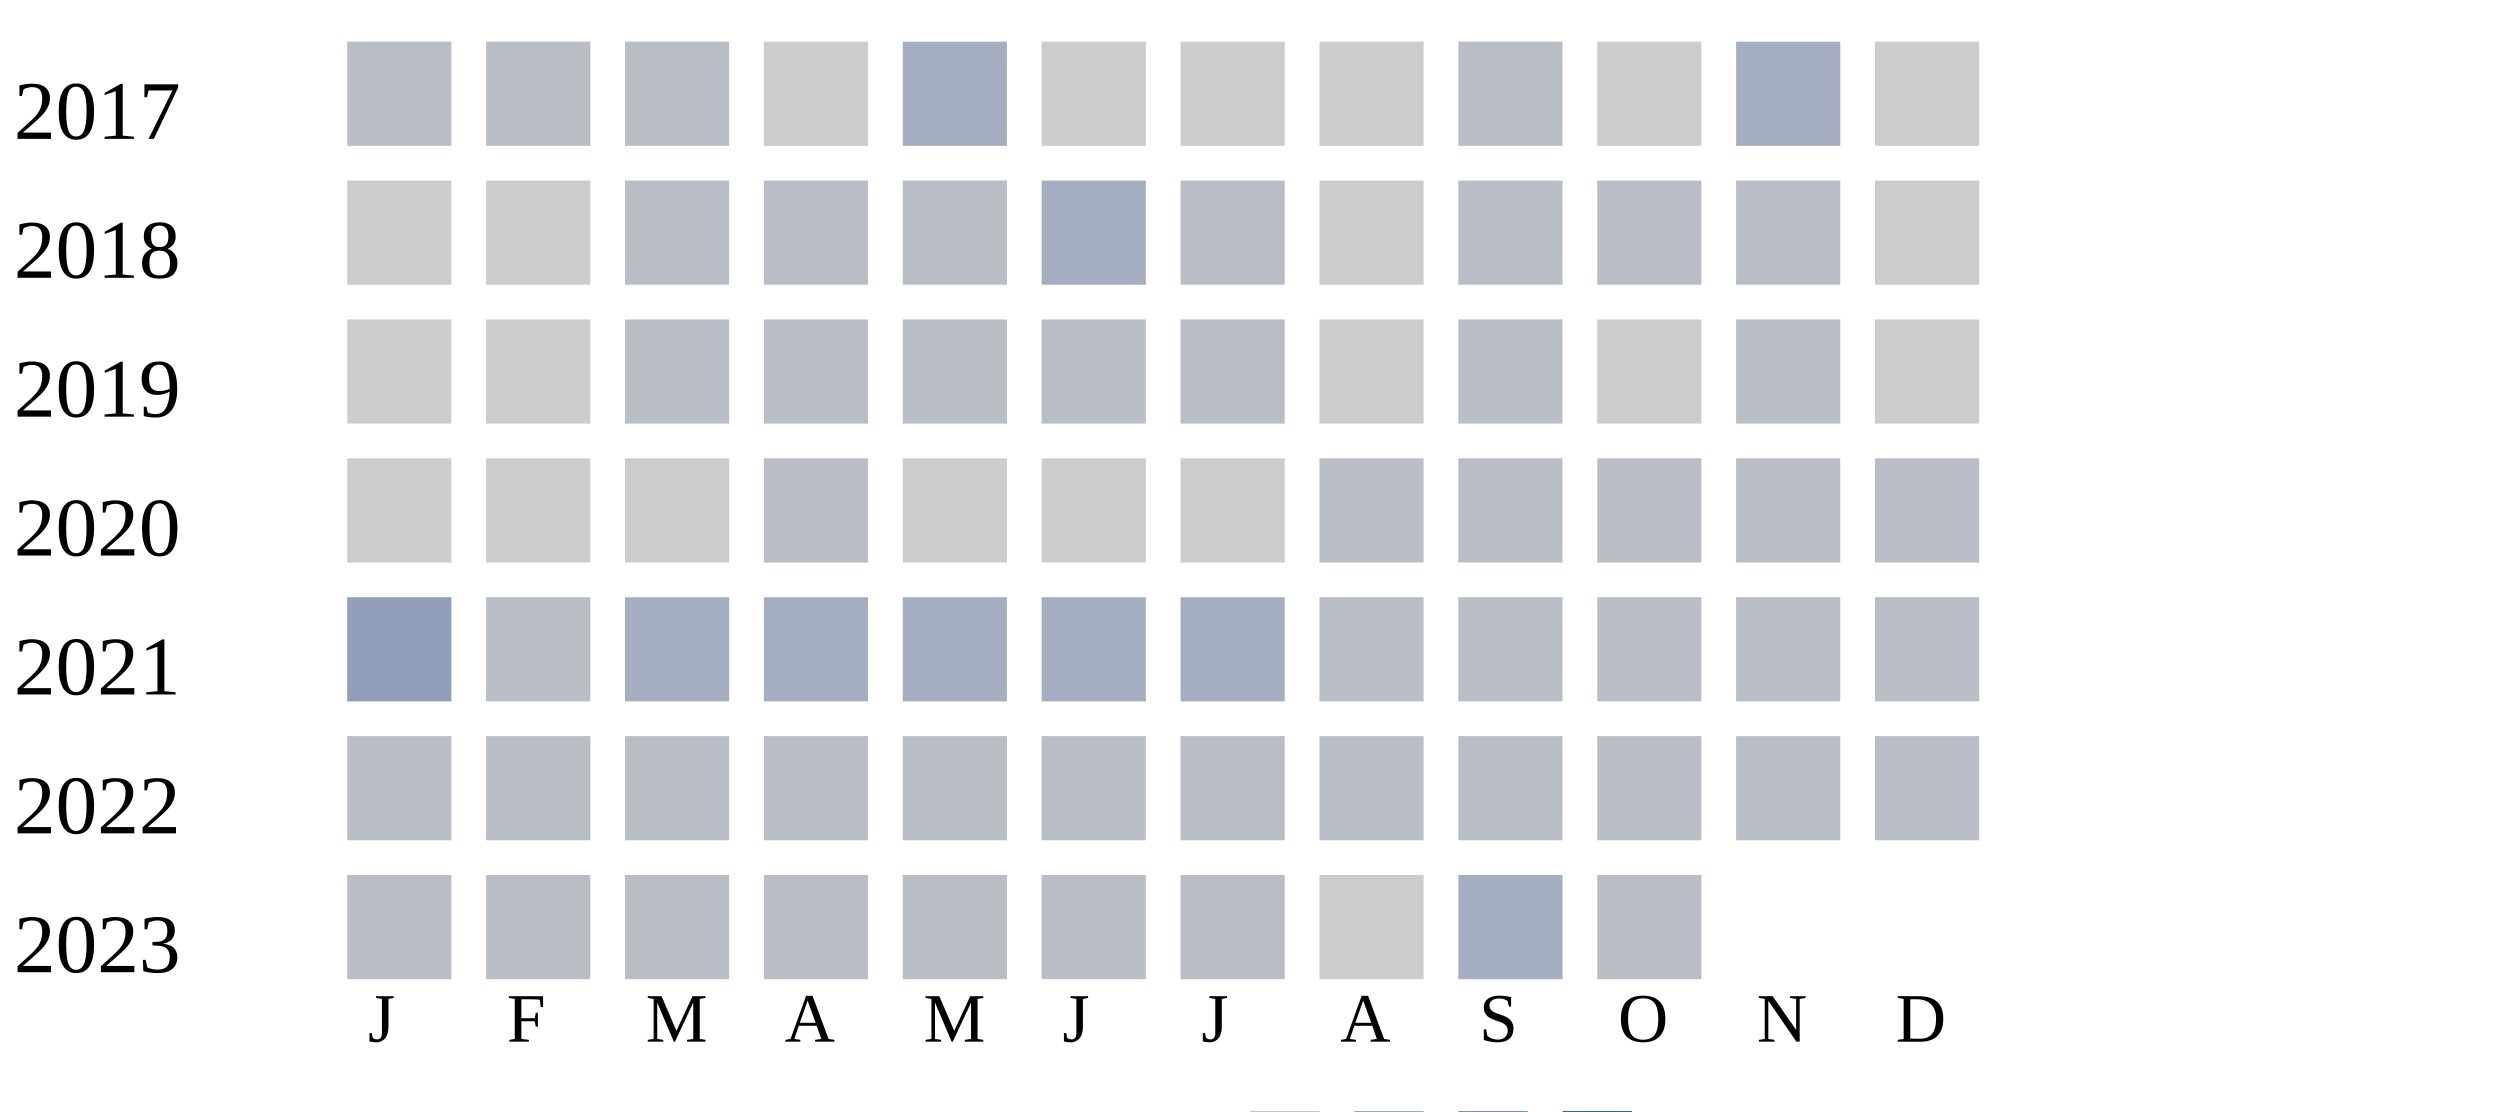
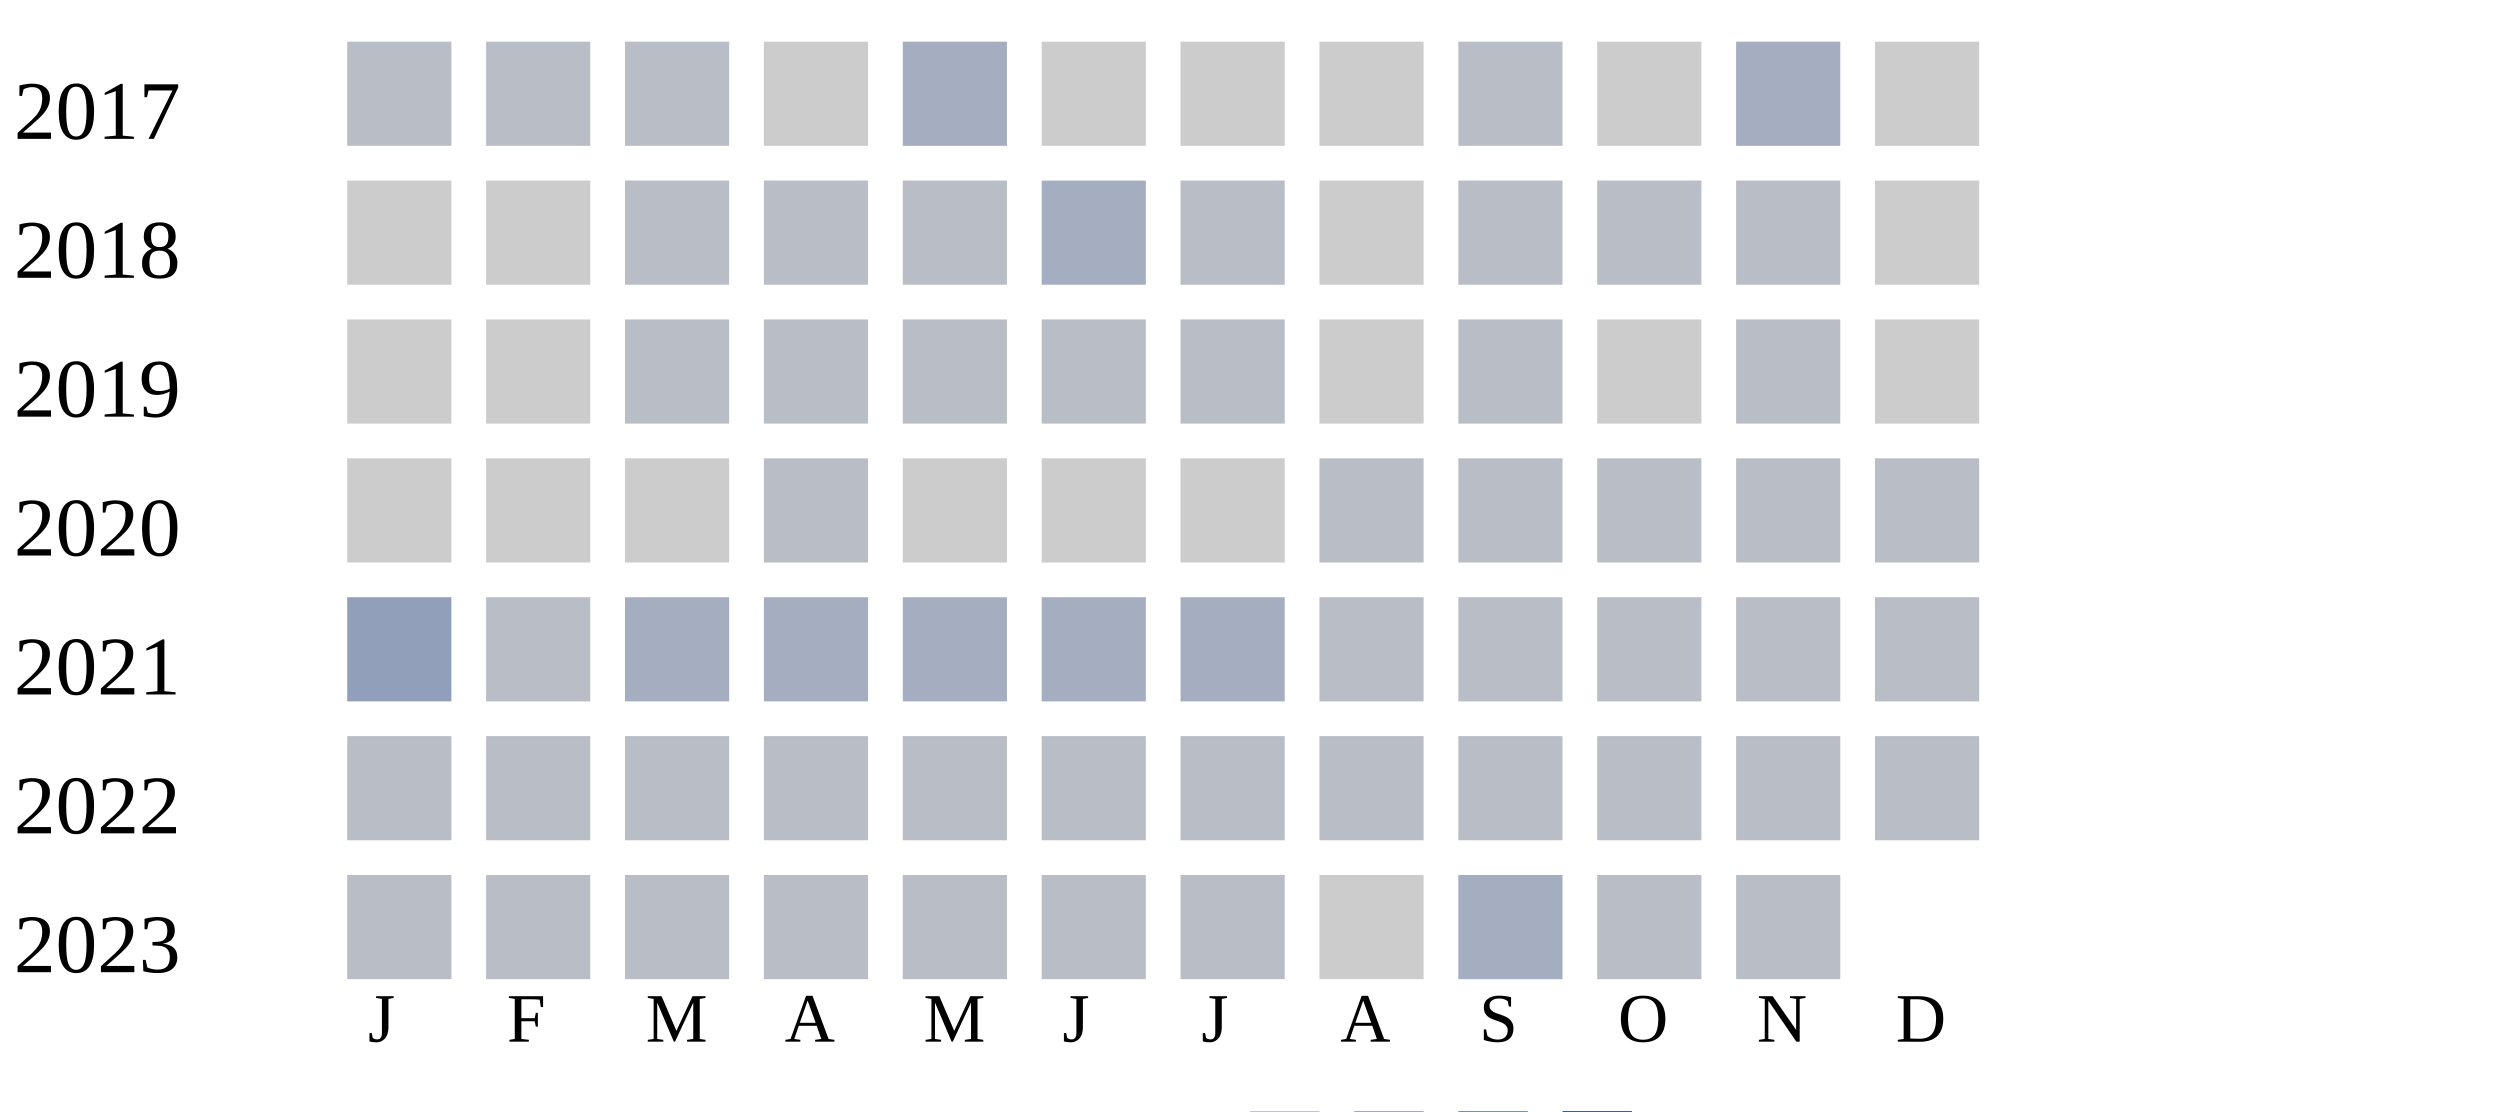
<svg xmlns="http://www.w3.org/2000/svg" width="360" height="160">
  <g transform="translate(0 0)">
    <text x="2" y="20">2017</text>
    <rect x="50" y="6" width="15" height="15" fill="#b9bdc6" />
    <rect x="70" y="6" width="15" height="15" fill="#b9bdc6" />
    <rect x="90" y="6" width="15" height="15" fill="#b9bdc6" />
    <rect x="110" y="6" width="15" height="15" fill="#cccccc" />
    <rect x="130" y="6" width="15" height="15" fill="#a5aec0" />
    <rect x="150" y="6" width="15" height="15" fill="#cccccc" />
    <rect x="170" y="6" width="15" height="15" fill="#cccccc" />
    <rect x="190" y="6" width="15" height="15" fill="#cccccc" />
    <rect x="210" y="6" width="15" height="15" fill="#b9bdc6" />
    <rect x="230" y="6" width="15" height="15" fill="#cccccc" />
    <rect x="250" y="6" width="15" height="15" fill="#a5aec0" />
    <rect x="270" y="6" width="15" height="15" fill="#cccccc" />
  </g>
  <g transform="translate(0 20)">
    <text x="2" y="20">2018</text>
    <rect x="50" y="6" width="15" height="15" fill="#cccccc" />
    <rect x="70" y="6" width="15" height="15" fill="#cccccc" />
    <rect x="90" y="6" width="15" height="15" fill="#b9bdc6" />
    <rect x="110" y="6" width="15" height="15" fill="#b9bdc6" />
    <rect x="130" y="6" width="15" height="15" fill="#b9bdc6" />
    <rect x="150" y="6" width="15" height="15" fill="#a5aec0" />
    <rect x="170" y="6" width="15" height="15" fill="#b9bdc6" />
    <rect x="190" y="6" width="15" height="15" fill="#cccccc" />
    <rect x="210" y="6" width="15" height="15" fill="#b9bdc6" />
    <rect x="230" y="6" width="15" height="15" fill="#b9bdc6" />
    <rect x="250" y="6" width="15" height="15" fill="#b9bdc6" />
    <rect x="270" y="6" width="15" height="15" fill="#cccccc" />
  </g>
  <g transform="translate(0 40)">
    <text x="2" y="20">2019</text>
    <rect x="50" y="6" width="15" height="15" fill="#cccccc" />
    <rect x="70" y="6" width="15" height="15" fill="#cccccc" />
    <rect x="90" y="6" width="15" height="15" fill="#b9bdc6" />
    <rect x="110" y="6" width="15" height="15" fill="#b9bdc6" />
    <rect x="130" y="6" width="15" height="15" fill="#b9bdc6" />
    <rect x="150" y="6" width="15" height="15" fill="#b9bdc6" />
    <rect x="170" y="6" width="15" height="15" fill="#b9bdc6" />
    <rect x="190" y="6" width="15" height="15" fill="#cccccc" />
    <rect x="210" y="6" width="15" height="15" fill="#b9bdc6" />
    <rect x="230" y="6" width="15" height="15" fill="#cccccc" />
    <rect x="250" y="6" width="15" height="15" fill="#b9bdc6" />
    <rect x="270" y="6" width="15" height="15" fill="#cccccc" />
  </g>
  <g transform="translate(0 60)">
    <text x="2" y="20">2020</text>
    <rect x="50" y="6" width="15" height="15" fill="#cccccc" />
    <rect x="70" y="6" width="15" height="15" fill="#cccccc" />
    <rect x="90" y="6" width="15" height="15" fill="#cccccc" />
    <rect x="110" y="6" width="15" height="15" fill="#b9bdc6" />
    <rect x="130" y="6" width="15" height="15" fill="#cccccc" />
    <rect x="150" y="6" width="15" height="15" fill="#cccccc" />
    <rect x="170" y="6" width="15" height="15" fill="#cccccc" />
    <rect x="190" y="6" width="15" height="15" fill="#b9bdc6" />
    <rect x="210" y="6" width="15" height="15" fill="#b9bdc6" />
    <rect x="230" y="6" width="15" height="15" fill="#b9bdc6" />
    <rect x="250" y="6" width="15" height="15" fill="#b9bdc6" />
    <rect x="270" y="6" width="15" height="15" fill="#b9bdc6" />
  </g>
  <g transform="translate(0 80)">
    <text x="2" y="20">2021</text>
    <rect x="50" y="6" width="15" height="15" fill="#919fba" />
    <rect x="70" y="6" width="15" height="15" fill="#b9bdc6" />
    <rect x="90" y="6" width="15" height="15" fill="#a5aec0" />
    <rect x="110" y="6" width="15" height="15" fill="#a5aec0" />
    <rect x="130" y="6" width="15" height="15" fill="#a5aec0" />
    <rect x="150" y="6" width="15" height="15" fill="#a5aec0" />
    <rect x="170" y="6" width="15" height="15" fill="#a5aec0" />
    <rect x="190" y="6" width="15" height="15" fill="#b9bdc6" />
    <rect x="210" y="6" width="15" height="15" fill="#b9bdc6" />
    <rect x="230" y="6" width="15" height="15" fill="#b9bdc6" />
    <rect x="250" y="6" width="15" height="15" fill="#b9bdc6" />
    <rect x="270" y="6" width="15" height="15" fill="#b9bdc6" />
  </g>
  <g transform="translate(0 100)">
    <text x="2" y="20">2022</text>
    <rect x="50" y="6" width="15" height="15" fill="#b9bdc6" />
    <rect x="70" y="6" width="15" height="15" fill="#b9bdc6" />
    <rect x="90" y="6" width="15" height="15" fill="#b9bdc6" />
    <rect x="110" y="6" width="15" height="15" fill="#b9bdc6" />
    <rect x="130" y="6" width="15" height="15" fill="#b9bdc6" />
    <rect x="150" y="6" width="15" height="15" fill="#b9bdc6" />
    <rect x="170" y="6" width="15" height="15" fill="#b9bdc6" />
    <rect x="190" y="6" width="15" height="15" fill="#b9bdc6" />
    <rect x="210" y="6" width="15" height="15" fill="#b9bdc6" />
    <rect x="230" y="6" width="15" height="15" fill="#b9bdc6" />
    <rect x="250" y="6" width="15" height="15" fill="#b9bdc6" />
    <rect x="270" y="6" width="15" height="15" fill="#b9bdc6" />
  </g>
  <g transform="translate(0 120)">
    <text x="2" y="20">2023</text>
    <rect x="50" y="6" width="15" height="15" fill="#b9bdc6" />
    <rect x="70" y="6" width="15" height="15" fill="#b9bdc6" />
    <rect x="90" y="6" width="15" height="15" fill="#b9bdc6" />
    <rect x="110" y="6" width="15" height="15" fill="#b9bdc6" />
    <rect x="130" y="6" width="15" height="15" fill="#b9bdc6" />
    <rect x="150" y="6" width="15" height="15" fill="#b9bdc6" />
    <rect x="170" y="6" width="15" height="15" fill="#b9bdc6" />
    <rect x="190" y="6" width="15" height="15" fill="#cccccc" />
    <rect x="210" y="6" width="15" height="15" fill="#a5aec0" />
    <rect x="230" y="6" width="15" height="15" fill="#b9bdc6" />
+     <rect x="250" y="6" width="15" height="15" fill="#b9bdc6" />
  </g>
  <text style="font-size: 10px; text-align: center" x="53" y="150">J</text>
  <text style="font-size: 10px; text-align: center" x="73" y="150">F</text>
  <text style="font-size: 10px; text-align: center" x="93" y="150">M</text>
  <text style="font-size: 10px; text-align: center" x="113" y="150">A</text>
  <text style="font-size: 10px; text-align: center" x="133" y="150">M</text>
  <text style="font-size: 10px; text-align: center" x="153" y="150">J</text>
  <text style="font-size: 10px; text-align: center" x="173" y="150">J</text>
  <text style="font-size: 10px; text-align: center" x="193" y="150">A</text>
  <text style="font-size: 10px; text-align: center" x="213" y="150">S</text>
  <text style="font-size: 10px; text-align: center" x="233" y="150">O</text>
  <text style="font-size: 10px; text-align: center" x="253" y="150">N</text>
  <text style="font-size: 10px; text-align: center" x="273" y="150">D</text>
  <text style="font-size: 10px;" x="155" y="169">Less</text>
  <rect fill="#b9bdc6" width="10" height="10" x="180" y="160" />
  <rect fill="#919fba" width="10" height="10" x="195" y="160" />
  <rect fill="#6882ae" width="10" height="10" x="210" y="160" />
  <rect fill="#005a9c" width="10" height="10" x="225" y="160" />
  <text x="240" y="169" style="font-size: 10px;">More</text>
</svg>
